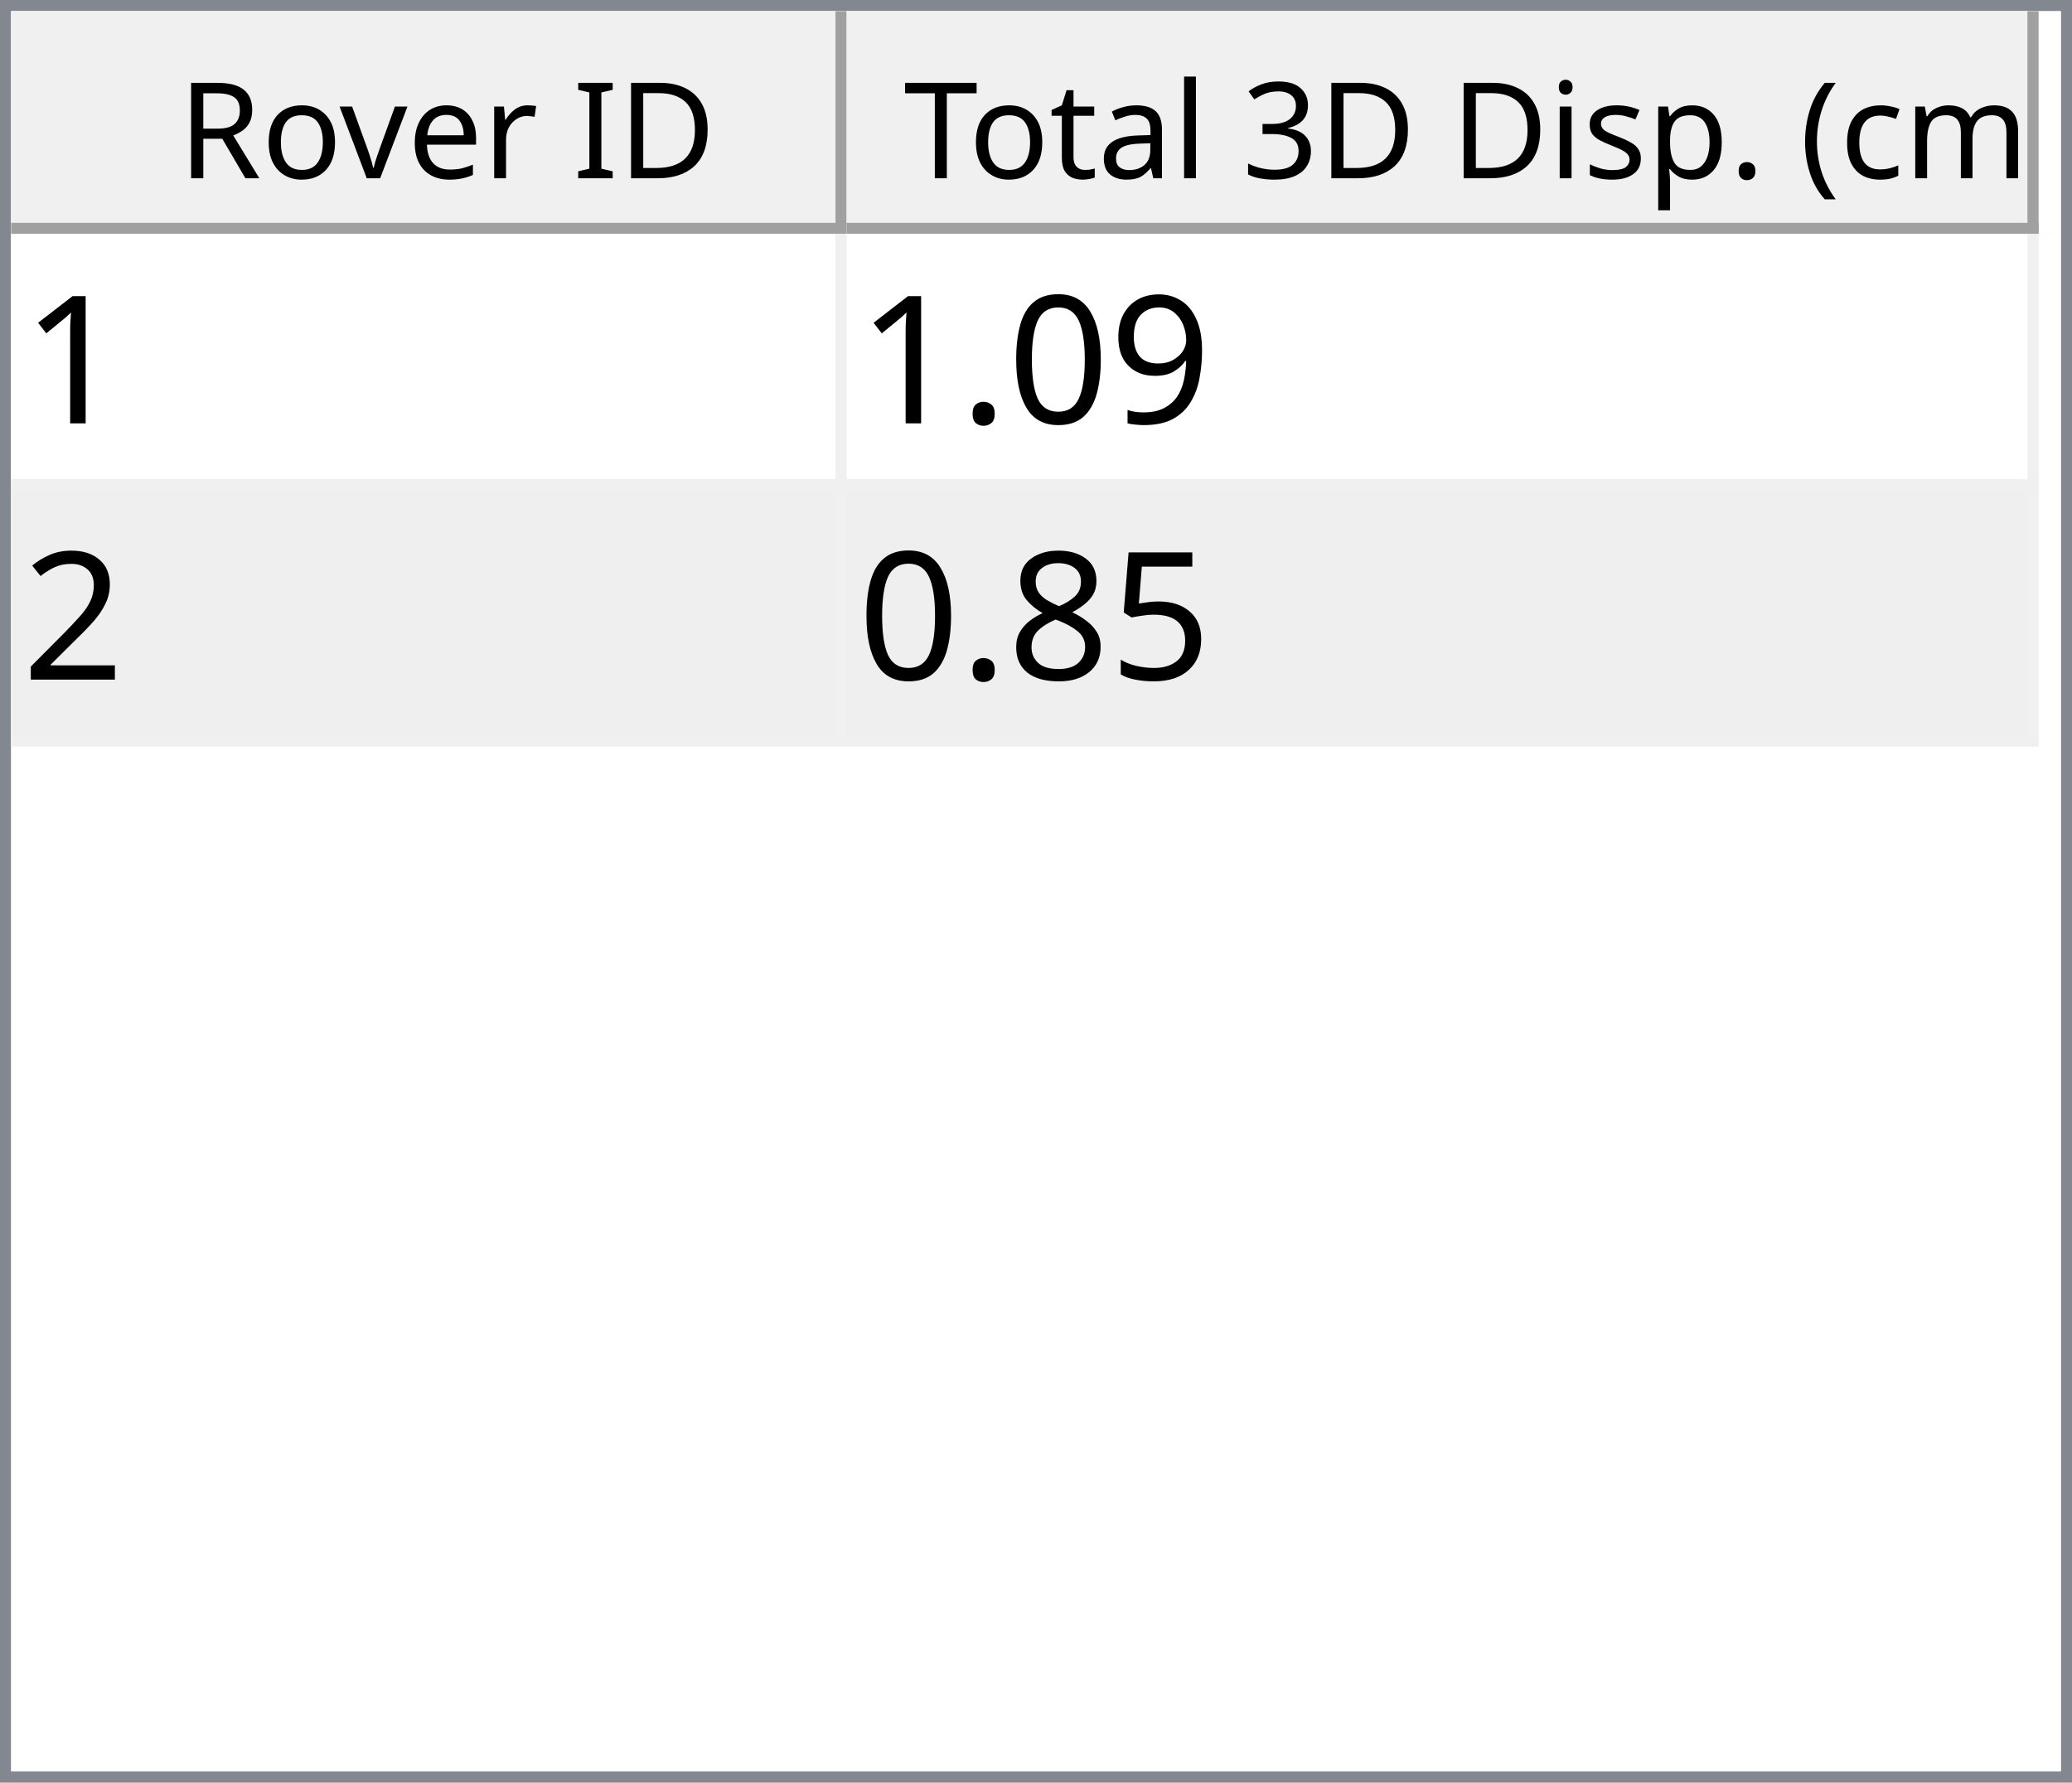
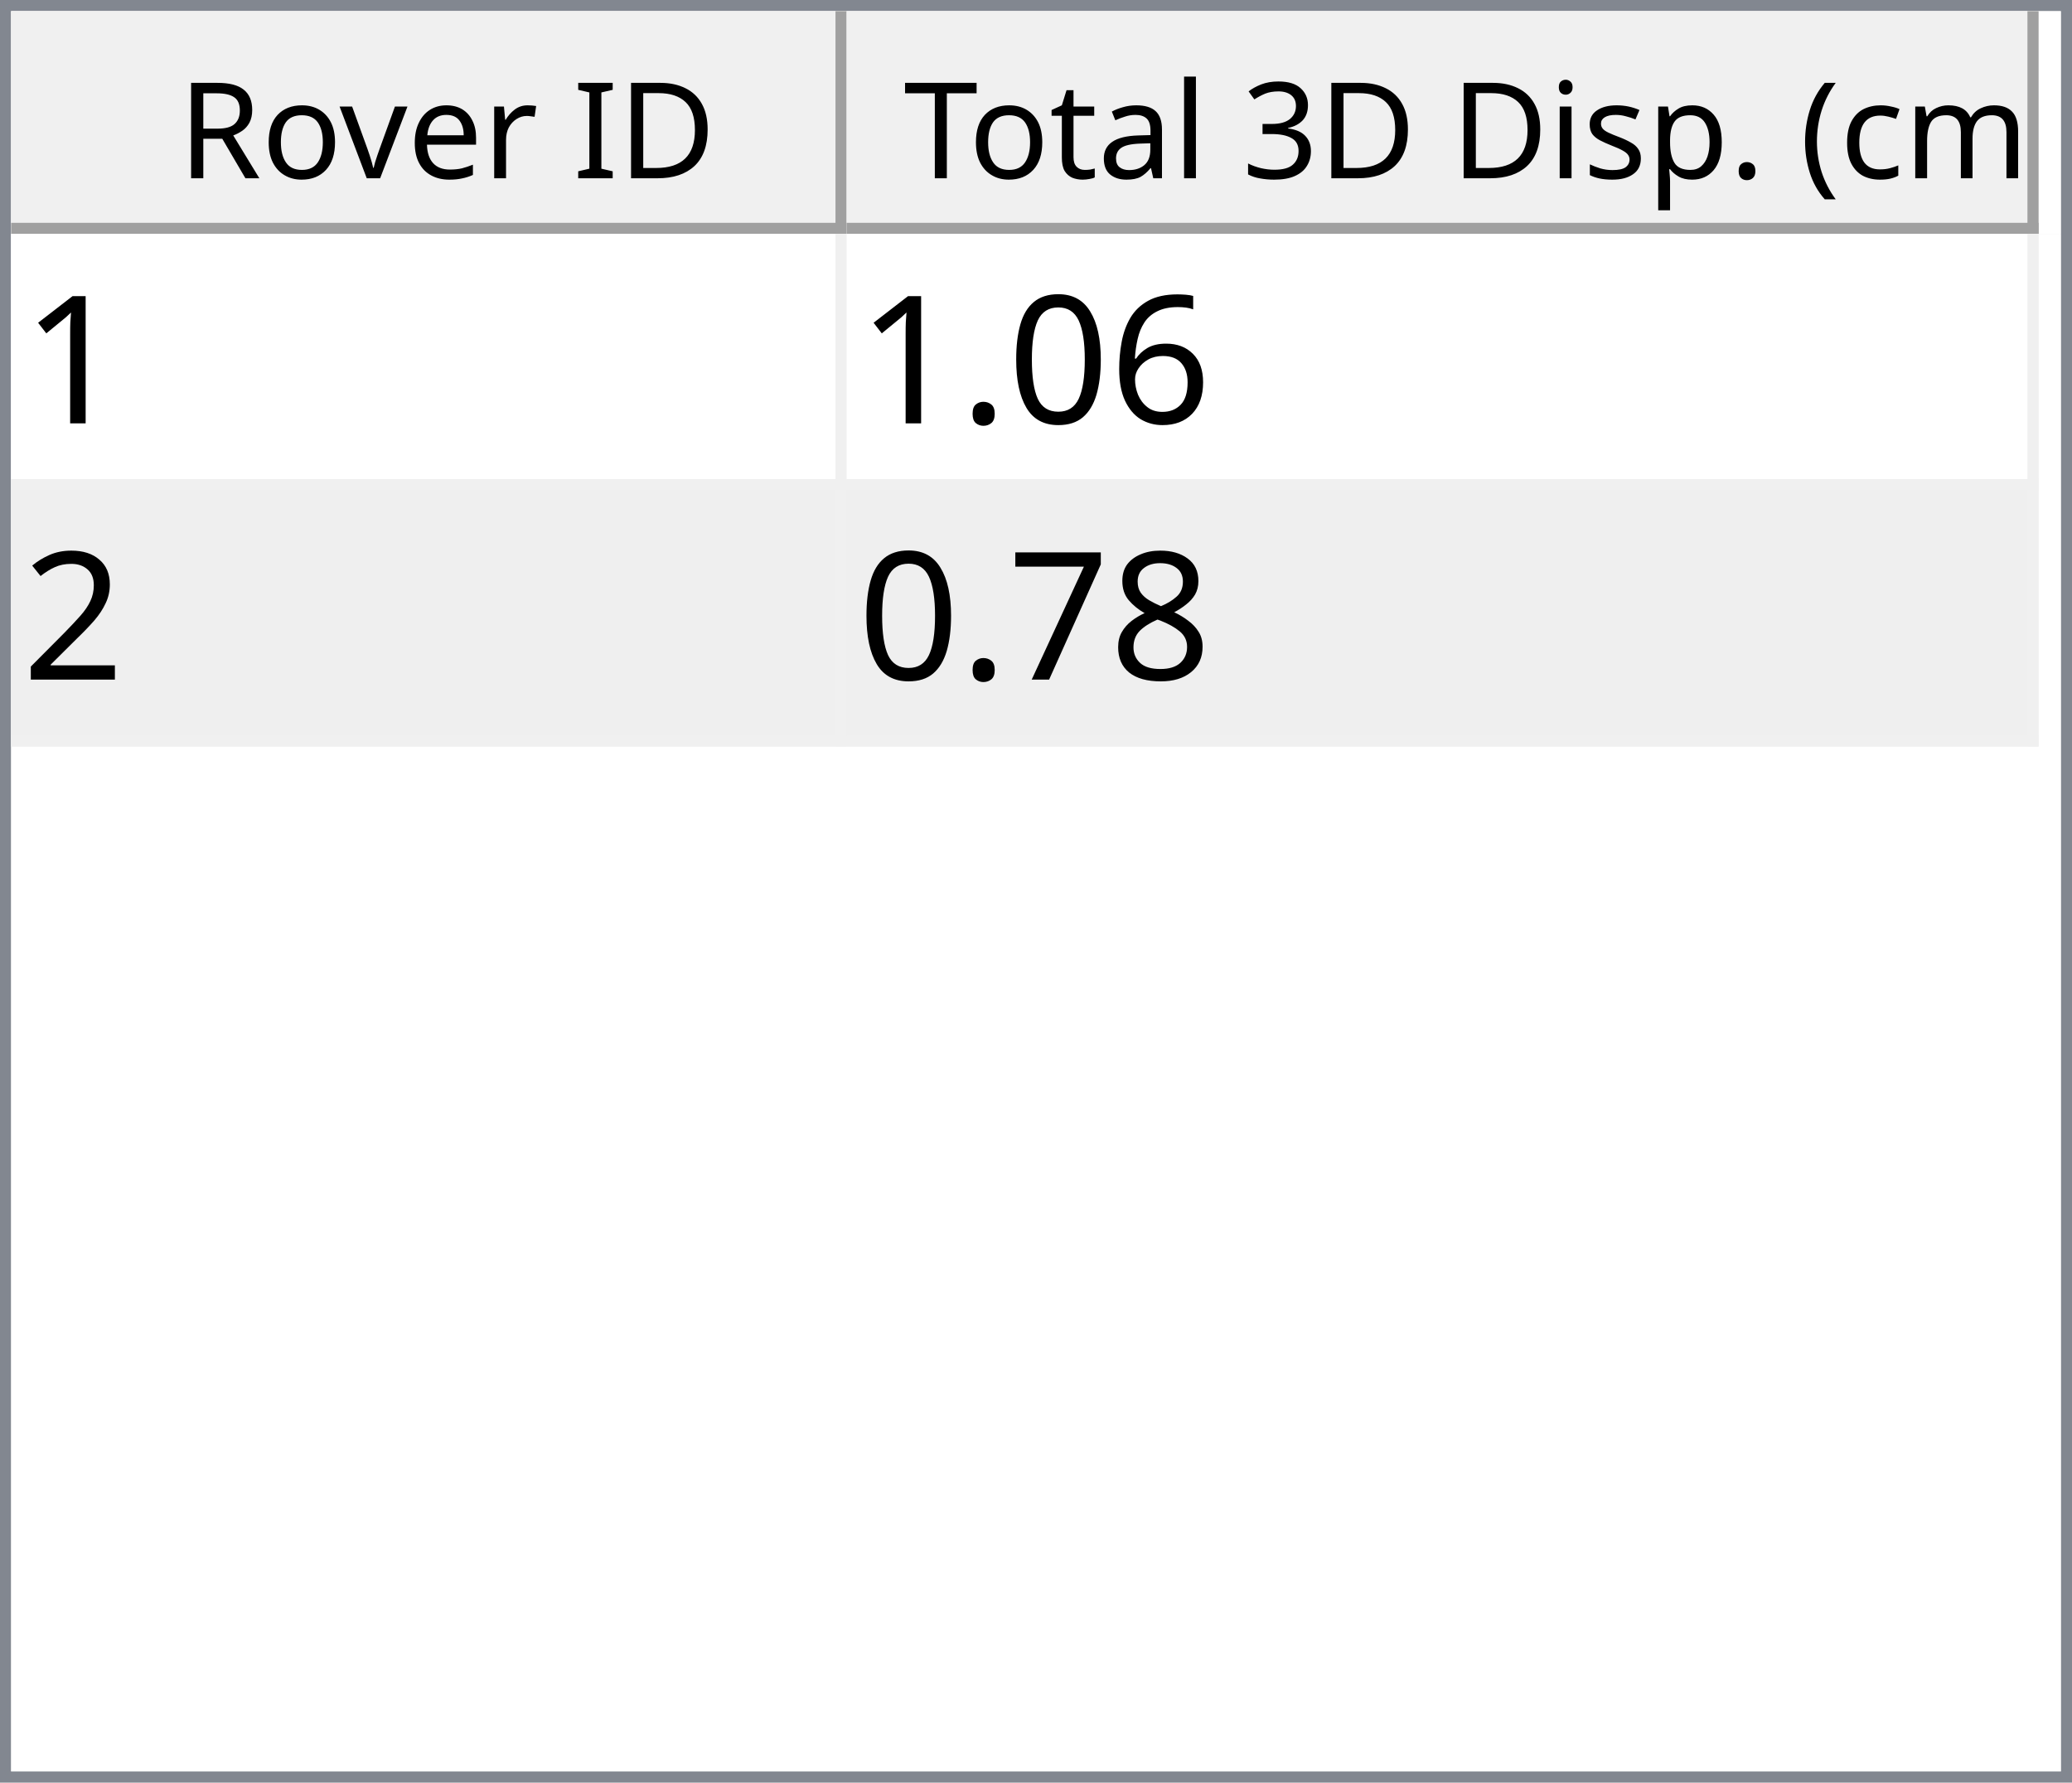
<svg xmlns="http://www.w3.org/2000/svg" style="fill-opacity:1; color-rendering:auto; color-interpolation:auto; text-rendering:auto; stroke:black; stroke-linecap:square; stroke-miterlimit:10; shape-rendering:auto; stroke-opacity:1; fill:black; stroke-dasharray:none; font-weight:normal; stroke-width:1; font-family:'Dialog'; font-style:normal; stroke-linejoin:miter; font-size:12px; stroke-dashoffset:0; image-rendering:auto;" width="186" height="160">
  <defs id="genericDefs" />
  <g>
    <defs id="defs1">
      <clipPath clipPathUnits="userSpaceOnUse" id="clipPath1">
        <path d="M0 0 L186 0 L186 160 L0 160 L0 0 Z" />
      </clipPath>
      <clipPath clipPathUnits="userSpaceOnUse" id="clipPath2">
        <path d="M0 0 L0 160 L186 160 L186 0 Z" />
      </clipPath>
      <clipPath clipPathUnits="userSpaceOnUse" id="clipPath3">
        <path d="M0 0 L0 20 L184 20 L184 0 Z" />
      </clipPath>
      <clipPath clipPathUnits="userSpaceOnUse" id="clipPath4">
        <path d="M0 0 L0 20 L75 20 L75 0 Z" />
      </clipPath>
      <clipPath clipPathUnits="userSpaceOnUse" id="clipPath5">
        <path d="M1 1 L1 19 L74 19 L74 1 Z" />
      </clipPath>
      <clipPath clipPathUnits="userSpaceOnUse" id="clipPath6">
        <path d="M0 0 L0 18 L73 18 L73 0 Z" />
      </clipPath>
      <clipPath clipPathUnits="userSpaceOnUse" id="clipPath7">
        <path d="M-0.5 -0.5 L-0.5 19.5 L74.5 19.5 L74.5 -0.5 Z" />
      </clipPath>
      <clipPath clipPathUnits="userSpaceOnUse" id="clipPath8">
        <path d="M0 0 L0 20 L107 20 L107 0 Z" />
      </clipPath>
      <clipPath clipPathUnits="userSpaceOnUse" id="clipPath9">
        <path d="M1 1 L1 19 L106 19 L106 1 Z" />
      </clipPath>
      <clipPath clipPathUnits="userSpaceOnUse" id="clipPath10">
        <path d="M0 0 L0 18 L105 18 L105 0 Z" />
      </clipPath>
      <clipPath clipPathUnits="userSpaceOnUse" id="clipPath11">
        <path d="M-0.5 -0.5 L-0.5 19.5 L106.5 19.5 L106.5 -0.5 Z" />
      </clipPath>
      <clipPath clipPathUnits="userSpaceOnUse" id="clipPath12">
        <path d="M0 0 L0 138 L184 138 L184 0 Z" />
      </clipPath>
      <clipPath clipPathUnits="userSpaceOnUse" id="clipPath13">
        <path d="M0 0 L0 46 L182 46 L182 0 Z" />
      </clipPath>
      <clipPath clipPathUnits="userSpaceOnUse" id="clipPath14">
        <path d="M-0.5 -0.5 L-0.5 45.5 L181.5 45.5 L181.5 -0.5 Z" />
      </clipPath>
      <clipPath clipPathUnits="userSpaceOnUse" id="clipPath15">
        <path d="M0 0 L0 22 L74 22 L74 0 Z" />
      </clipPath>
      <clipPath clipPathUnits="userSpaceOnUse" id="clipPath16">
        <path d="M0 0 L0 22 L106 22 L106 0 Z" />
      </clipPath>
      <font horiz-adv-x="64.551" id="font1">
        <font-face ascent="107.91" descent="25.098" units-per-em="100" style="font-style:normal; font-family:Segoe UI; font-weight:normal;" />
        <missing-glyph horiz-adv-x="64.551" d="M8.109 0 L8.109 68.266 L56.453 68.266 L56.453 0 L8.109 0 ZM15.328 7.234 L49.219 7.234 L49.219 61.031 L15.328 61.031 L15.328 7.234 Z" />
        <glyph unicode="D" horiz-adv-x="70.117" d="M9.188 0 L9.188 70.016 L28.516 70.016 Q65.531 70.016 65.531 35.891 Q65.531 19.672 55.25 9.836 Q44.969 0 27.734 0 L9.188 0 ZM17.391 62.594 L17.391 7.422 L27.828 7.422 Q41.609 7.422 49.273 14.797 Q56.938 22.172 56.938 35.688 Q56.938 62.594 28.328 62.594 L17.391 62.594 Z" />
        <glyph unicode="I" horiz-adv-x="26.611" d="M17.391 0 L9.188 0 L9.188 70.016 L17.391 70.016 L17.391 0 Z" />
        <glyph unicode=" " horiz-adv-x="27.393" d="" />
        <glyph unicode="r" horiz-adv-x="34.766" d="M34.188 41.891 Q32.078 43.5 28.125 43.5 Q23 43.5 19.555 38.672 Q16.109 33.844 16.109 25.484 L16.109 0 L8.109 0 L8.109 50 L16.109 50 L16.109 39.703 L16.312 39.703 Q18.016 44.969 21.531 47.922 Q25.047 50.875 29.391 50.875 Q32.516 50.875 34.188 50.203 L34.188 41.891 Z" />
        <glyph unicode="e" horiz-adv-x="52.295" d="M48.297 23 L12.984 23 Q13.188 14.656 17.484 10.109 Q21.781 5.562 29.297 5.562 Q37.75 5.562 44.828 11.141 L44.828 3.609 Q38.234 -1.172 27.391 -1.172 Q16.797 -1.172 10.742 5.641 Q4.688 12.453 4.688 24.812 Q4.688 36.469 11.305 43.82 Q17.922 51.172 27.734 51.172 Q37.547 51.172 42.922 44.828 Q48.297 38.484 48.297 27.203 L48.297 23 ZM40.094 29.781 Q40.047 36.719 36.75 40.578 Q33.453 44.438 27.594 44.438 Q21.922 44.438 17.969 40.383 Q14.016 36.328 13.094 29.781 L40.094 29.781 Z" />
        <glyph unicode="v" horiz-adv-x="47.9" d="M47.406 50 L27.484 0 L19.625 0 L0.688 50 L9.469 50 L22.172 13.672 Q23.578 9.672 23.922 6.688 L24.125 6.688 Q24.609 10.453 25.688 13.484 L38.969 50 L47.406 50 Z" />
        <glyph unicode="o" horiz-adv-x="58.594" d="M29 -1.172 Q17.922 -1.172 11.305 5.836 Q4.688 12.844 4.688 24.422 Q4.688 37.016 11.57 44.094 Q18.453 51.172 30.172 51.172 Q41.359 51.172 47.633 44.289 Q53.906 37.406 53.906 25.203 Q53.906 13.234 47.141 6.031 Q40.375 -1.172 29 -1.172 ZM29.594 44.438 Q21.875 44.438 17.383 39.188 Q12.891 33.938 12.891 24.703 Q12.891 15.828 17.43 10.695 Q21.969 5.562 29.594 5.562 Q37.359 5.562 41.531 10.594 Q45.703 15.625 45.703 24.906 Q45.703 34.281 41.531 39.359 Q37.359 44.438 29.594 44.438 Z" />
        <glyph unicode="R" horiz-adv-x="59.814" d="M59.375 0 L49.609 0 L37.891 19.625 Q36.281 22.359 34.766 24.289 Q33.25 26.219 31.664 27.438 Q30.078 28.656 28.25 29.219 Q26.422 29.781 24.125 29.781 L17.391 29.781 L17.391 0 L9.188 0 L9.188 70.016 L30.078 70.016 Q34.672 70.016 38.555 68.867 Q42.438 67.719 45.289 65.375 Q48.141 63.031 49.758 59.547 Q51.375 56.062 51.375 51.375 Q51.375 47.703 50.273 44.656 Q49.172 41.609 47.148 39.211 Q45.125 36.812 42.266 35.133 Q39.406 33.453 35.844 32.516 L35.844 32.328 Q37.594 31.547 38.891 30.547 Q40.188 29.547 41.359 28.18 Q42.531 26.812 43.68 25.078 Q44.828 23.344 46.234 21.047 L59.375 0 ZM17.391 62.594 L17.391 37.203 L28.516 37.203 Q31.594 37.203 34.203 38.133 Q36.812 39.062 38.719 40.797 Q40.625 42.531 41.703 45.047 Q42.781 47.562 42.781 50.688 Q42.781 56.297 39.141 59.445 Q35.5 62.594 28.609 62.594 L17.391 62.594 Z" />
        <glyph unicode=")" horiz-adv-x="30.176" d="M8.297 -15.922 L1.172 -15.922 Q16.406 2.344 16.406 26.812 Q16.406 51.469 1.078 70.016 L8.297 70.016 Q23.531 52.156 23.531 26.703 Q23.531 1.375 8.297 -15.922 Z" />
        <glyph unicode="m" horiz-adv-x="86.133" d="M79.109 0 L71.094 0 L71.094 28.719 Q71.094 37.016 68.531 40.727 Q65.969 44.438 59.906 44.438 Q54.781 44.438 51.195 39.75 Q47.609 35.062 47.609 28.516 L47.609 0 L39.594 0 L39.594 29.688 Q39.594 44.438 28.219 44.438 Q22.953 44.438 19.531 40.016 Q16.109 35.594 16.109 28.516 L16.109 0 L8.109 0 L8.109 50 L16.109 50 L16.109 42.094 L16.312 42.094 Q21.625 51.172 31.844 51.172 Q36.969 51.172 40.773 48.312 Q44.578 45.453 46 40.828 Q51.562 51.172 62.594 51.172 Q79.109 51.172 79.109 30.812 L79.109 0 Z" />
        <glyph unicode="c" horiz-adv-x="46.191" d="M42.188 2.297 Q36.422 -1.172 28.516 -1.172 Q17.828 -1.172 11.258 5.789 Q4.688 12.75 4.688 23.828 Q4.688 36.188 11.766 43.68 Q18.844 51.172 30.672 51.172 Q37.25 51.172 42.281 48.734 L42.281 40.531 Q36.719 44.438 30.375 44.438 Q22.703 44.438 17.797 38.945 Q12.891 33.453 12.891 24.516 Q12.891 15.719 17.508 10.641 Q22.125 5.562 29.891 5.562 Q36.422 5.562 42.188 9.906 L42.188 2.297 Z" />
        <glyph unicode="(" horiz-adv-x="30.176" d="M29.109 -15.922 L21.969 -15.922 Q6.844 1.375 6.844 26.703 Q6.844 52.156 21.969 70.016 L29.203 70.016 Q13.875 51.469 13.875 26.812 Q13.875 2.344 29.109 -15.922 Z" />
        <glyph unicode="." horiz-adv-x="21.68" d="M10.891 -1.078 Q8.641 -1.078 7.055 0.539 Q5.469 2.156 5.469 4.391 Q5.469 6.641 7.055 8.273 Q8.641 9.906 10.891 9.906 Q13.188 9.906 14.797 8.273 Q16.406 6.641 16.406 4.391 Q16.406 2.156 14.797 0.539 Q13.188 -1.078 10.891 -1.078 Z" />
        <glyph unicode="p" horiz-adv-x="58.789" d="M16.312 7.234 L16.109 7.234 L16.109 -23 L8.109 -23 L8.109 50 L16.109 50 L16.109 41.219 L16.312 41.219 Q22.219 51.172 33.594 51.172 Q43.266 51.172 48.688 44.461 Q54.109 37.75 54.109 26.469 Q54.109 13.922 48 6.375 Q41.891 -1.172 31.297 -1.172 Q21.578 -1.172 16.312 7.234 ZM16.109 27.391 L16.109 20.406 Q16.109 14.203 20.141 9.883 Q24.172 5.562 30.375 5.562 Q37.641 5.562 41.773 11.133 Q45.906 16.703 45.906 26.609 Q45.906 34.969 42.047 39.703 Q38.188 44.438 31.594 44.438 Q24.609 44.438 20.359 39.578 Q16.109 34.719 16.109 27.391 Z" />
        <glyph unicode="s" horiz-adv-x="42.432" d="M5.078 1.812 L5.078 10.406 Q11.625 5.562 19.484 5.562 Q30.031 5.562 30.031 12.594 Q30.031 14.594 29.125 15.992 Q28.219 17.391 26.68 18.461 Q25.141 19.531 23.07 20.383 Q21 21.234 18.609 22.172 Q15.281 23.484 12.766 24.828 Q10.25 26.172 8.57 27.859 Q6.891 29.547 6.031 31.695 Q5.172 33.844 5.172 36.719 Q5.172 40.234 6.789 42.945 Q8.406 45.656 11.086 47.484 Q13.766 49.312 17.211 50.242 Q20.656 51.172 24.312 51.172 Q30.812 51.172 35.938 48.922 L35.938 40.828 Q30.422 44.438 23.25 44.438 Q21 44.438 19.195 43.922 Q17.391 43.406 16.094 42.477 Q14.797 41.547 14.086 40.258 Q13.375 38.969 13.375 37.406 Q13.375 35.453 14.086 34.133 Q14.797 32.812 16.164 31.789 Q17.531 30.766 19.484 29.938 Q21.438 29.109 23.922 28.125 Q27.25 26.859 29.883 25.516 Q32.516 24.172 34.375 22.484 Q36.234 20.797 37.234 18.602 Q38.234 16.406 38.234 13.375 Q38.234 9.672 36.602 6.938 Q34.969 4.203 32.234 2.398 Q29.5 0.594 25.93 -0.289 Q22.359 -1.172 18.453 -1.172 Q10.75 -1.172 5.078 1.812 Z" />
        <glyph unicode="i" horiz-adv-x="24.219" d="M12.203 62.703 Q10.062 62.703 8.547 64.164 Q7.031 65.625 7.031 67.875 Q7.031 70.125 8.547 71.609 Q10.062 73.094 12.203 73.094 Q14.406 73.094 15.945 71.609 Q17.484 70.125 17.484 67.875 Q17.484 65.719 15.945 64.211 Q14.406 62.703 12.203 62.703 ZM16.109 0 L8.109 0 L8.109 50 L16.109 50 L16.109 0 Z" />
        <glyph unicode="3" horiz-adv-x="53.906" d="M46.531 19.828 Q46.531 15.094 44.75 11.211 Q42.969 7.328 39.719 4.57 Q36.469 1.812 31.93 0.297 Q27.391 -1.219 21.922 -1.219 Q11.922 -1.219 6 2.594 L6 11.188 Q13.094 5.609 22.219 5.609 Q25.875 5.609 28.828 6.539 Q31.781 7.469 33.906 9.227 Q36.031 10.984 37.18 13.477 Q38.328 15.969 38.328 19.094 Q38.328 32.812 18.797 32.812 L12.984 32.812 L12.984 39.594 L18.5 39.594 Q35.797 39.594 35.797 52.484 Q35.797 64.406 22.609 64.406 Q15.188 64.406 8.688 59.422 L8.688 67.188 Q15.375 71.188 24.609 71.188 Q29 71.188 32.57 69.969 Q36.141 68.75 38.68 66.555 Q41.219 64.359 42.609 61.281 Q44 58.203 44 54.5 Q44 40.672 30.031 36.719 L30.031 36.531 Q33.594 36.141 36.625 34.797 Q39.656 33.453 41.852 31.305 Q44.047 29.156 45.289 26.25 Q46.531 23.344 46.531 19.828 Z" />
        <glyph unicode="l" horiz-adv-x="24.219" d="M16.109 0 L8.109 0 L8.109 74.031 L16.109 74.031 L16.109 0 Z" />
        <glyph unicode="a" horiz-adv-x="50.879" d="M43.891 0 L35.891 0 L35.891 7.812 L35.688 7.812 Q30.469 -1.172 20.312 -1.172 Q12.844 -1.172 8.617 2.781 Q4.391 6.734 4.391 13.281 Q4.391 27.297 20.906 29.594 L35.891 31.688 Q35.891 44.438 25.594 44.438 Q16.547 44.438 9.281 38.281 L9.281 46.484 Q16.656 51.172 26.266 51.172 Q43.891 51.172 43.891 32.516 L43.891 0 ZM35.891 25.297 L23.828 23.641 Q18.266 22.859 15.43 20.875 Q12.594 18.891 12.594 13.875 Q12.594 10.203 15.211 7.883 Q17.828 5.562 22.172 5.562 Q28.125 5.562 32.008 9.742 Q35.891 13.922 35.891 20.312 L35.891 25.297 Z" />
        <glyph unicode="t" horiz-adv-x="33.887" d="M31.297 0.484 Q28.469 -1.078 23.828 -1.078 Q10.688 -1.078 10.688 13.578 L10.688 43.172 L2.094 43.172 L2.094 50 L10.688 50 L10.688 62.203 L18.703 64.797 L18.703 50 L31.297 50 L31.297 43.172 L18.703 43.172 L18.703 14.984 Q18.703 9.969 20.414 7.82 Q22.125 5.672 26.078 5.672 Q29.109 5.672 31.297 7.328 L31.297 0.484 Z" />
        <glyph unicode="T" horiz-adv-x="52.393" d="M50.594 62.594 L30.375 62.594 L30.375 0 L22.172 0 L22.172 62.594 L2 62.594 L2 70.016 L50.594 70.016 L50.594 62.594 Z" />
      </font>
      <font horiz-adv-x="75.0" id="font2">
        <font-face ascent="100.537" descent="21.973" units-per-em="100" style="font-style:normal; font-family:sans-serif; font-weight:normal;" />
        <missing-glyph horiz-adv-x="75.0" d="M12.5 0 L12.5 62.5 L62.5 62.5 L62.5 0 L12.5 0 ZM14.062 1.562 L60.938 1.562 L60.938 60.938 L14.062 60.938 L14.062 1.562 Z" />
        <glyph unicode="1" horiz-adv-x="55.615" d="M37.25 0 L28.469 0 L28.469 56 Q25.297 52.984 20.141 49.953 Q14.984 46.922 10.891 45.406 L10.891 53.906 Q18.266 57.375 23.781 62.305 Q29.297 67.234 31.594 71.875 L37.25 71.875 L37.25 0 Z" />
-         <glyph unicode="9" horiz-adv-x="55.615" d="M5.469 16.547 L13.922 17.328 Q14.984 11.375 18.016 8.688 Q21.047 6 25.781 6 Q29.828 6 32.883 7.859 Q35.938 9.719 37.891 12.82 Q39.844 15.922 41.164 21.195 Q42.484 26.469 42.484 31.938 Q42.484 32.516 42.438 33.688 Q39.797 29.5 35.234 26.883 Q30.672 24.266 25.344 24.266 Q16.453 24.266 10.305 30.711 Q4.156 37.156 4.156 47.703 Q4.156 58.594 10.578 65.234 Q17 71.875 26.656 71.875 Q33.641 71.875 39.43 68.117 Q45.219 64.359 48.219 57.398 Q51.219 50.438 51.219 37.25 Q51.219 23.531 48.242 15.406 Q45.266 7.281 39.383 3.031 Q33.5 -1.219 25.594 -1.219 Q17.188 -1.219 11.867 3.445 Q6.547 8.109 5.469 16.547 ZM41.453 48.141 Q41.453 55.719 37.43 60.156 Q33.406 64.594 27.734 64.594 Q21.875 64.594 17.531 59.812 Q13.188 55.031 13.188 47.406 Q13.188 40.578 17.312 36.305 Q21.438 32.031 27.484 32.031 Q33.594 32.031 37.523 36.305 Q41.453 40.578 41.453 48.141 Z" />
+         <glyph unicode="6" horiz-adv-x="55.615" d="M49.75 54.047 L41.016 53.375 Q39.844 58.547 37.703 60.891 Q34.125 64.656 28.906 64.656 Q24.703 64.656 21.531 62.312 Q17.391 59.281 14.992 53.469 Q12.594 47.656 12.5 36.922 Q15.672 41.75 20.266 44.094 Q24.859 46.438 29.891 46.438 Q38.672 46.438 44.852 39.969 Q51.031 33.5 51.031 23.25 Q51.031 16.5 48.125 10.719 Q45.219 4.938 40.141 1.859 Q35.062 -1.219 28.609 -1.219 Q17.625 -1.219 10.695 6.859 Q3.766 14.938 3.766 33.5 Q3.766 54.25 11.422 63.672 Q18.109 71.875 29.438 71.875 Q37.891 71.875 43.289 67.141 Q48.688 62.406 49.75 54.047 ZM13.875 23.188 Q13.875 18.656 15.797 14.508 Q17.719 10.359 21.188 8.18 Q24.656 6 28.469 6 Q34.031 6 38.039 10.492 Q42.047 14.984 42.047 22.703 Q42.047 30.125 38.086 34.398 Q34.125 38.672 28.125 38.672 Q22.172 38.672 18.023 34.398 Q13.875 30.125 13.875 23.188 Z" />
        <glyph unicode="0" horiz-adv-x="55.615" d="M4.156 35.297 Q4.156 48 6.766 55.742 Q9.375 63.484 14.523 67.68 Q19.672 71.875 27.484 71.875 Q33.25 71.875 37.594 69.555 Q41.938 67.234 44.773 62.867 Q47.609 58.5 49.219 52.227 Q50.828 45.953 50.828 35.297 Q50.828 22.703 48.242 14.969 Q45.656 7.234 40.508 3.008 Q35.359 -1.219 27.484 -1.219 Q17.141 -1.219 11.234 6.203 Q4.156 15.141 4.156 35.297 ZM13.188 35.297 Q13.188 17.672 17.312 11.836 Q21.438 6 27.484 6 Q33.547 6 37.672 11.859 Q41.797 17.719 41.797 35.297 Q41.797 52.984 37.672 58.789 Q33.547 64.594 27.391 64.594 Q21.344 64.594 17.719 59.469 Q13.188 52.938 13.188 35.297 Z" />
        <glyph unicode="." horiz-adv-x="27.783" d="M9.078 0 L9.078 10.016 L19.094 10.016 L19.094 0 L9.078 0 Z" />
        <glyph unicode="2" horiz-adv-x="55.615" d="M50.344 8.453 L50.344 0 L3.031 0 Q2.938 3.172 4.047 6.109 Q5.859 10.938 9.836 15.625 Q13.812 20.312 21.344 26.469 Q33.016 36.031 37.117 41.625 Q41.219 47.219 41.219 52.203 Q41.219 57.422 37.477 61.008 Q33.734 64.594 27.734 64.594 Q21.391 64.594 17.578 60.789 Q13.766 56.984 13.719 50.25 L4.688 51.172 Q5.609 61.281 11.664 66.578 Q17.719 71.875 27.938 71.875 Q38.234 71.875 44.242 66.164 Q50.25 60.453 50.25 52 Q50.25 47.703 48.492 43.555 Q46.734 39.406 42.656 34.812 Q38.578 30.219 29.109 22.219 Q21.188 15.578 18.945 13.211 Q16.703 10.844 15.234 8.453 L50.344 8.453 Z" />
-         <glyph unicode="5" horiz-adv-x="55.615" d="M4.156 18.75 L13.375 19.531 Q14.406 12.797 18.141 9.398 Q21.875 6 27.156 6 Q33.5 6 37.891 10.789 Q42.281 15.578 42.281 23.484 Q42.281 31 38.062 35.352 Q33.844 39.703 27 39.703 Q22.75 39.703 19.336 37.773 Q15.922 35.844 13.969 32.766 L5.719 33.844 L12.641 70.609 L48.25 70.609 L48.25 62.203 L19.672 62.203 L15.828 42.969 Q22.266 47.469 29.344 47.469 Q38.719 47.469 45.164 40.969 Q51.609 34.469 51.609 24.266 Q51.609 14.547 45.953 7.469 Q39.062 -1.219 27.156 -1.219 Q17.391 -1.219 11.211 4.25 Q5.031 9.719 4.156 18.75 Z" />
        <glyph unicode="8" horiz-adv-x="55.615" d="M17.672 38.812 Q12.203 40.828 9.57 44.539 Q6.938 48.25 6.938 53.422 Q6.938 61.234 12.555 66.555 Q18.172 71.875 27.484 71.875 Q36.859 71.875 42.578 66.43 Q48.297 60.984 48.297 53.172 Q48.297 48.188 45.68 44.508 Q43.062 40.828 37.75 38.812 Q44.344 36.672 47.781 31.883 Q51.219 27.094 51.219 20.453 Q51.219 11.281 44.727 5.031 Q38.234 -1.219 27.641 -1.219 Q17.047 -1.219 10.547 5.055 Q4.047 11.328 4.047 20.703 Q4.047 27.688 7.594 32.398 Q11.141 37.109 17.672 38.812 ZM15.922 53.719 Q15.922 48.641 19.195 45.414 Q22.469 42.188 27.688 42.188 Q32.766 42.188 36.016 45.383 Q39.266 48.578 39.266 53.219 Q39.266 58.062 35.914 61.359 Q32.562 64.656 27.594 64.656 Q22.562 64.656 19.242 61.43 Q15.922 58.203 15.922 53.719 ZM13.094 20.656 Q13.094 16.891 14.875 13.375 Q16.656 9.859 20.172 7.93 Q23.688 6 27.734 6 Q34.031 6 38.133 10.055 Q42.234 14.109 42.234 20.359 Q42.234 26.703 38.016 30.859 Q33.797 35.016 27.438 35.016 Q21.234 35.016 17.164 30.914 Q13.094 26.812 13.094 20.656 Z" />
+         <glyph unicode="7" horiz-adv-x="55.615" d="M4.734 62.203 L4.734 70.656 L51.078 70.656 L51.078 63.812 Q44.234 56.547 37.523 44.484 Q30.812 32.422 27.156 19.672 Q24.516 10.688 23.781 0 L14.75 0 Q14.891 8.453 18.062 20.414 Q21.234 32.375 27.172 43.484 Q33.109 54.594 39.797 62.203 L4.734 62.203 Z" />
      </font>
    </defs>
    <g style="fill:white; stroke:white;">
      <rect x="0" y="0" width="186" style="clip-path:url(#clipPath1); stroke:none;" height="160" />
    </g>
    <g style="fill:white; text-rendering:optimizeSpeed; color-rendering:optimizeSpeed; image-rendering:optimizeSpeed; shape-rendering:crispEdges; stroke:white; color-interpolation:sRGB;">
      <rect x="0" width="186" height="160" y="0" style="stroke:none;" />
      <path style="stroke:none;" d="M0 160 L186 160 L186 0 L0 0 Z" />
    </g>
    <g style="fill:rgb(240,240,240); font-family:'Segoe UI'; stroke:rgb(240,240,240);">
      <rect x="0" y="0" width="186" style="clip-path:url(#clipPath2); stroke:none;" height="160" />
    </g>
    <g style="fill:rgb(130,135,144); font-family:'Segoe UI'; stroke:rgb(130,135,144);">
      <path d="M0 0 L186 0 L186 160 L0 160 L0 0 ZM1 1 L185 1 L185 159 L1 159 L1 1 Z" style="fill-rule:evenodd; clip-path:url(#clipPath2); stroke:none;" />
    </g>
    <g style="fill:white; font-family:'Segoe UI'; stroke:white;" transform="translate(1,1)">
      <rect x="0" y="0" width="184" style="clip-path:url(#clipPath3); stroke:none;" height="20" />
    </g>
    <g style="fill:rgb(240,240,240); font-family:'Segoe UI'; stroke:rgb(240,240,240);" transform="translate(1,1)">
      <rect x="0" y="0" width="75" style="clip-path:url(#clipPath4); stroke:none;" height="20" />
    </g>
    <g style="font-family:'Segoe UI';" transform="translate(2,2)">
      <text x="14" xml:space="preserve" y="14" style="clip-path:url(#clipPath6); stroke:none;">Rover ID</text>
    </g>
    <g style="fill:rgb(160,160,160); font-family:'Segoe UI'; stroke:rgb(160,160,160); stroke-linejoin:bevel;" transform="translate(1.5,1.5)">
      <line x1="74" x2="74" y1="0" style="fill:none; clip-path:url(#clipPath7);" y2="19" />
    </g>
    <g style="fill:rgb(160,160,160); font-family:'Segoe UI'; stroke:rgb(160,160,160); stroke-linejoin:bevel;" transform="matrix(1,0,0,1,1,1) translate(0.5,0.5)">
      <line x1="0" x2="74" y1="19" style="fill:none; clip-path:url(#clipPath7);" y2="19" />
    </g>
    <g style="fill:rgb(240,240,240); font-family:'Segoe UI'; stroke:rgb(240,240,240);" transform="translate(76,1)">
      <rect x="0" y="0" width="107" style="clip-path:url(#clipPath8); stroke:none;" height="20" />
    </g>
    <g style="font-family:'Segoe UI';" transform="translate(77,2)">
      <text x="1" xml:space="preserve" y="14" style="clip-path:url(#clipPath10); stroke:none;"> Total 3D Disp. (cm)</text>
    </g>
    <g style="fill:rgb(160,160,160); font-family:'Segoe UI'; stroke:rgb(160,160,160); stroke-linejoin:bevel;" transform="translate(76.5,1.5)">
      <line x1="106" x2="106" y1="0" style="fill:none; clip-path:url(#clipPath11);" y2="19" />
    </g>
    <g style="fill:rgb(160,160,160); font-family:'Segoe UI'; stroke:rgb(160,160,160); stroke-linejoin:bevel;" transform="matrix(1,0,0,1,76,1) translate(0.5,0.5)">
      <line x1="0" x2="106" y1="19" style="fill:none; clip-path:url(#clipPath11);" y2="19" />
    </g>
    <g style="fill:white; font-family:'Segoe UI'; stroke:white;" transform="translate(1,21)">
      <rect x="0" y="0" width="184" style="clip-path:url(#clipPath12); stroke:none;" height="138" />
    </g>
    <g style="fill:rgb(240,240,240); font-size:16px; font-family:sans-serif; stroke:rgb(240,240,240);" transform="translate(1,21)">
      <rect x="0" y="0" width="182" style="clip-path:url(#clipPath13); stroke:none;" height="46" />
      <line transform="translate(0.5,0.5)" x1="0" x2="181" y1="22" style="clip-path:url(#clipPath14); fill:none; stroke-linejoin:bevel;" y2="22" />
    </g>
    <g transform="matrix(1,0,0,1,1,21) translate(0.5,0.5)" style="fill:rgb(240,240,240); font-size:16px; font-family:sans-serif; stroke:rgb(240,240,240); stroke-linejoin:bevel;">
      <line x1="0" x2="181" y1="45" style="fill:none; clip-path:url(#clipPath14);" y2="45" />
    </g>
    <g transform="matrix(1,0,0,1,1,21) translate(0.5,0.5)" style="fill:rgb(240,240,240); font-size:16px; font-family:sans-serif; stroke:rgb(240,240,240); stroke-linejoin:bevel;">
      <line x1="74" x2="74" y1="0" style="fill:none; clip-path:url(#clipPath14);" y2="45" />
    </g>
    <g transform="matrix(1,0,0,1,1,21) translate(0.5,0.5)" style="fill:rgb(240,240,240); font-size:16px; font-family:sans-serif; stroke:rgb(240,240,240); stroke-linejoin:bevel;">
      <line x1="181" x2="181" y1="0" style="fill:none; clip-path:url(#clipPath14);" y2="45" />
    </g>
    <g style="fill:white; font-size:16px; font-family:sans-serif; stroke:white;" transform="matrix(1,0,0,1,1,21)">
      <rect x="0" y="0" width="74" style="clip-path:url(#clipPath15); stroke:none;" height="22" />
      <text x="1" y="17" style="fill:black; clip-path:url(#clipPath15); stroke:none;" xml:space="preserve">1</text>
    </g>
    <g style="fill:white; font-size:16px; font-family:sans-serif; stroke:white;" transform="matrix(1,0,0,1,1,21) translate(75,0)">
      <rect x="0" y="0" width="106" style="clip-path:url(#clipPath16); stroke:none;" height="22" />
-       <text x="1" y="17" style="fill:black; clip-path:url(#clipPath16); stroke:none;" xml:space="preserve">1.09</text>
+       <text x="1" y="17" style="fill:black; clip-path:url(#clipPath16); stroke:none;" xml:space="preserve">1.06</text>
    </g>
    <g style="fill:rgb(239,239,239); font-size:16px; font-family:sans-serif; stroke:rgb(239,239,239);" transform="matrix(1,0,0,1,1,21) translate(0,23)">
      <rect x="0" y="0" width="74" style="clip-path:url(#clipPath15); stroke:none;" height="22" />
      <text x="1" y="17" style="fill:black; clip-path:url(#clipPath15); stroke:none;" xml:space="preserve">2</text>
    </g>
    <g style="fill:rgb(239,239,239); font-size:16px; font-family:sans-serif; stroke:rgb(239,239,239);" transform="matrix(1,0,0,1,1,21) translate(75,23)">
      <rect x="0" y="0" width="106" style="clip-path:url(#clipPath16); stroke:none;" height="22" />
-       <text x="1" y="17" style="fill:black; clip-path:url(#clipPath16); stroke:none;" xml:space="preserve">0.85</text>
+       <text x="1" y="17" style="fill:black; clip-path:url(#clipPath16); stroke:none;" xml:space="preserve">0.78</text>
    </g>
  </g>
</svg>
